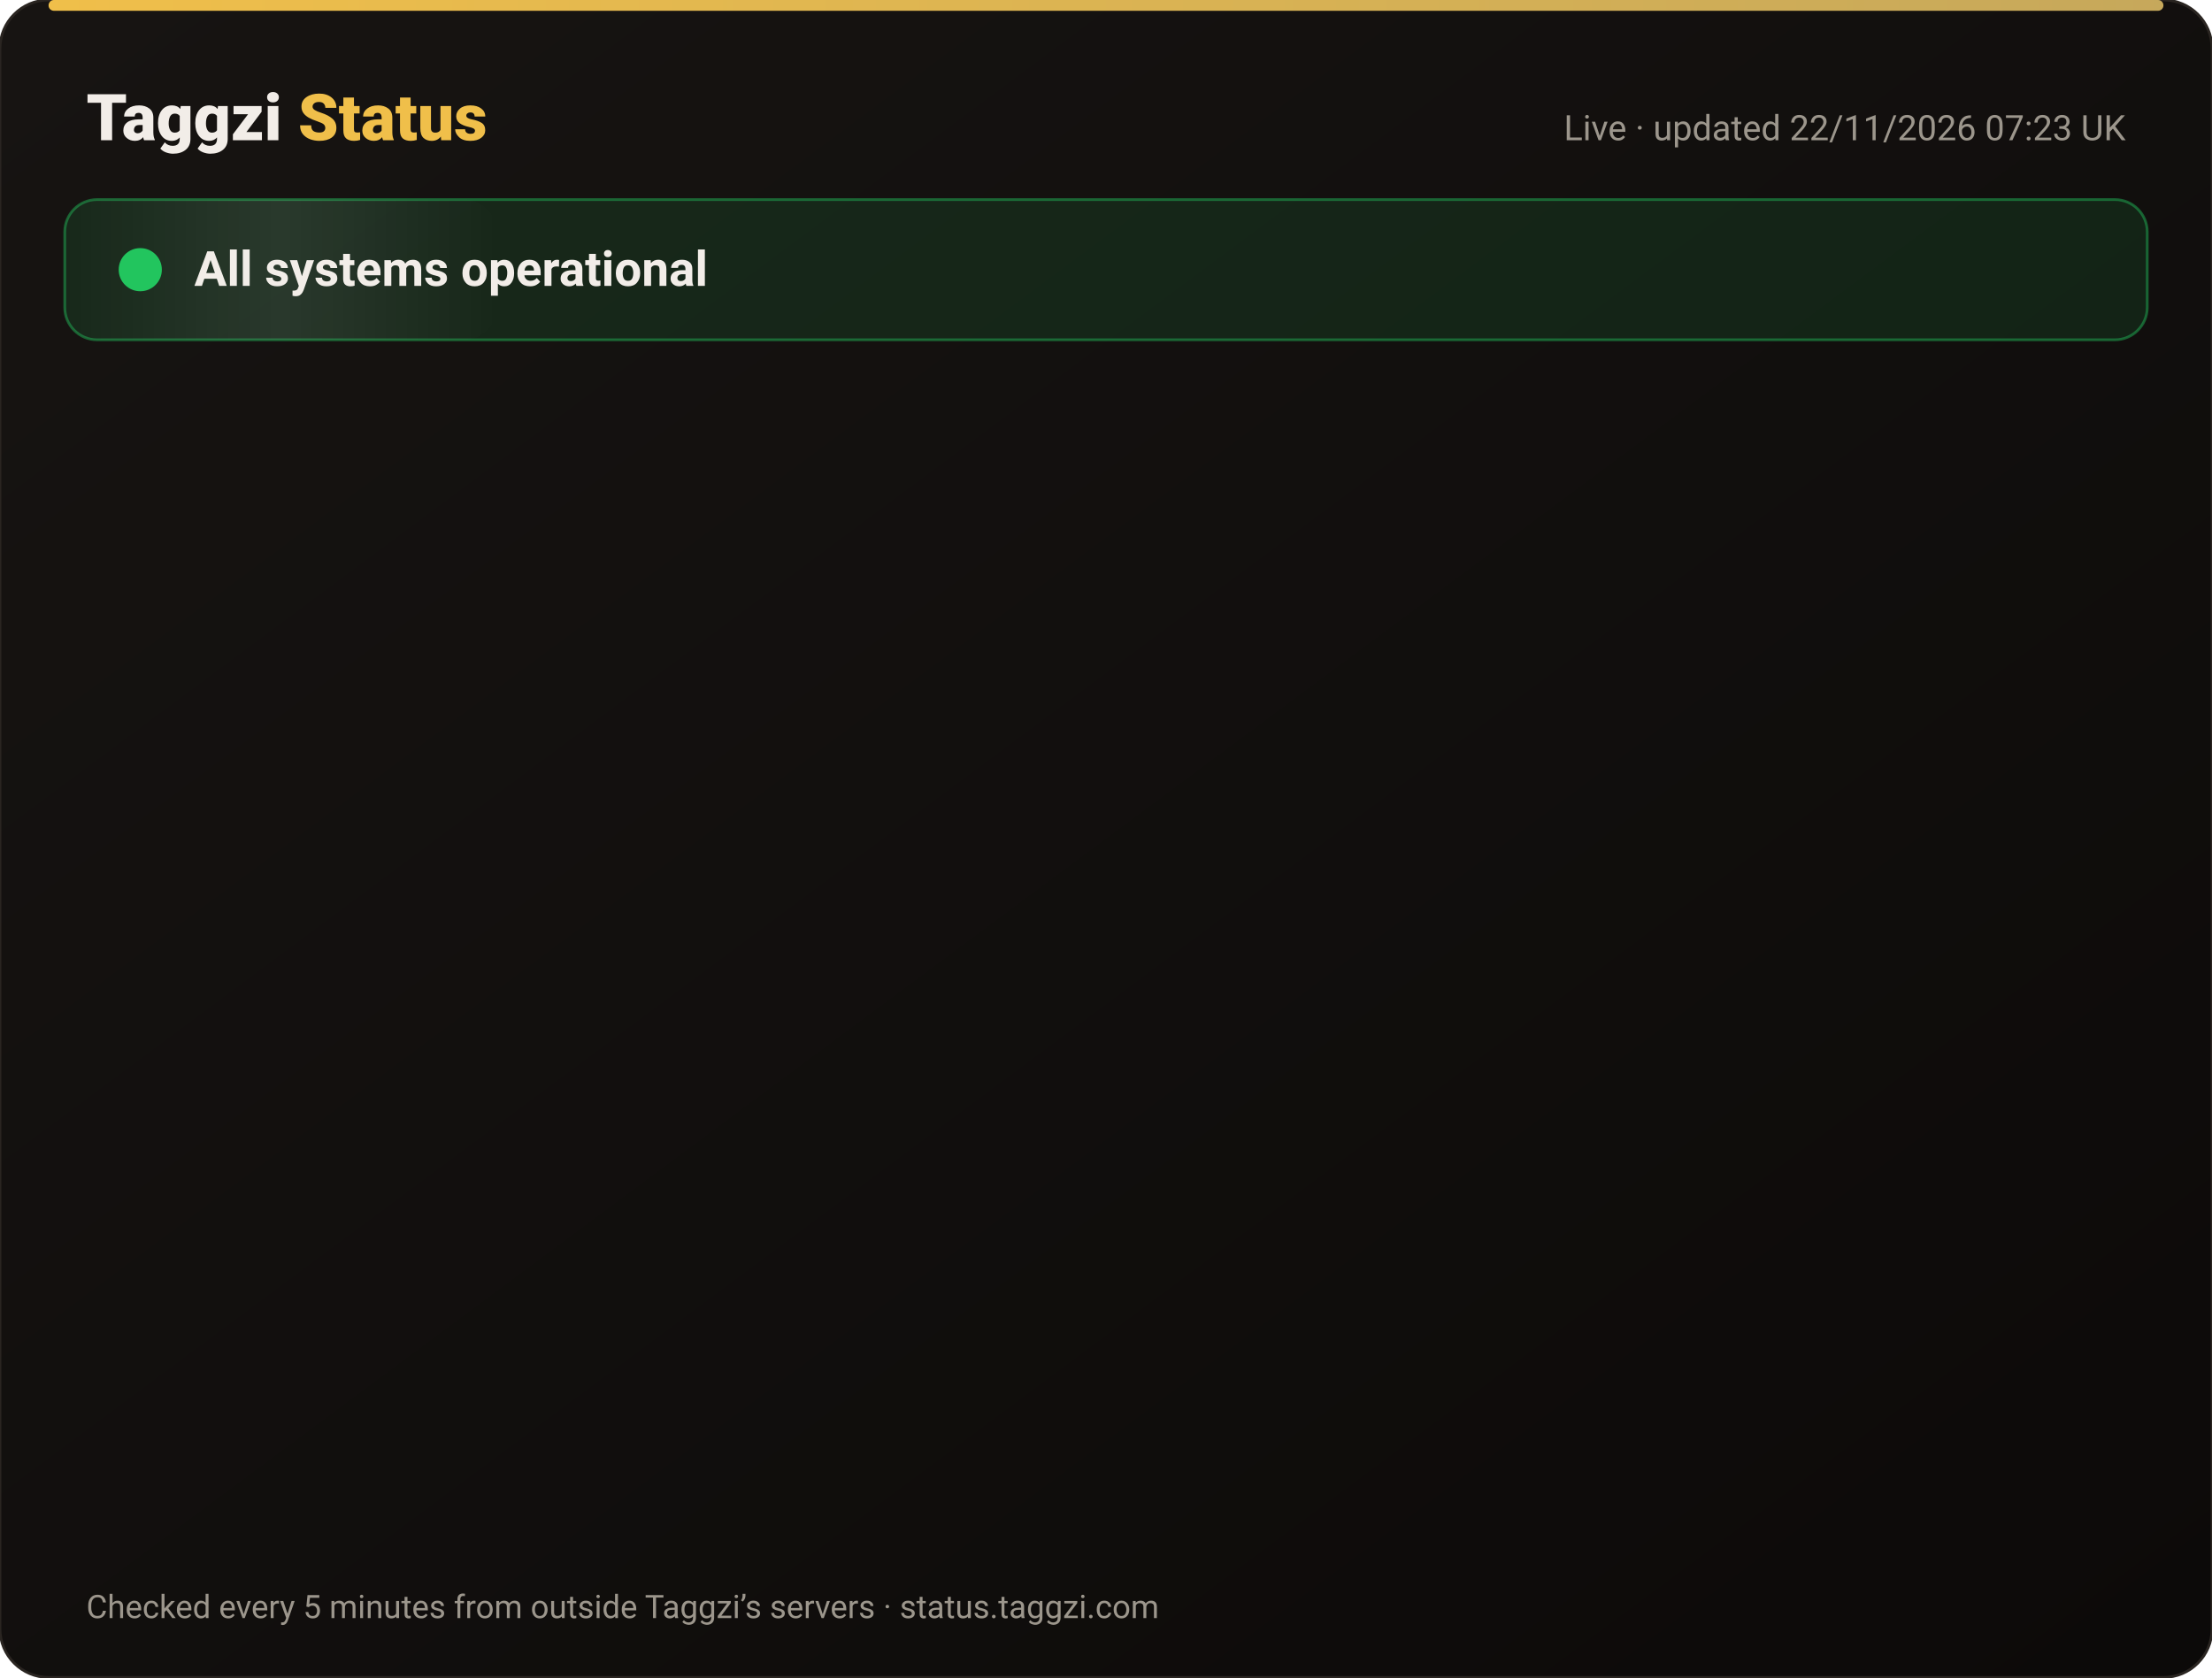
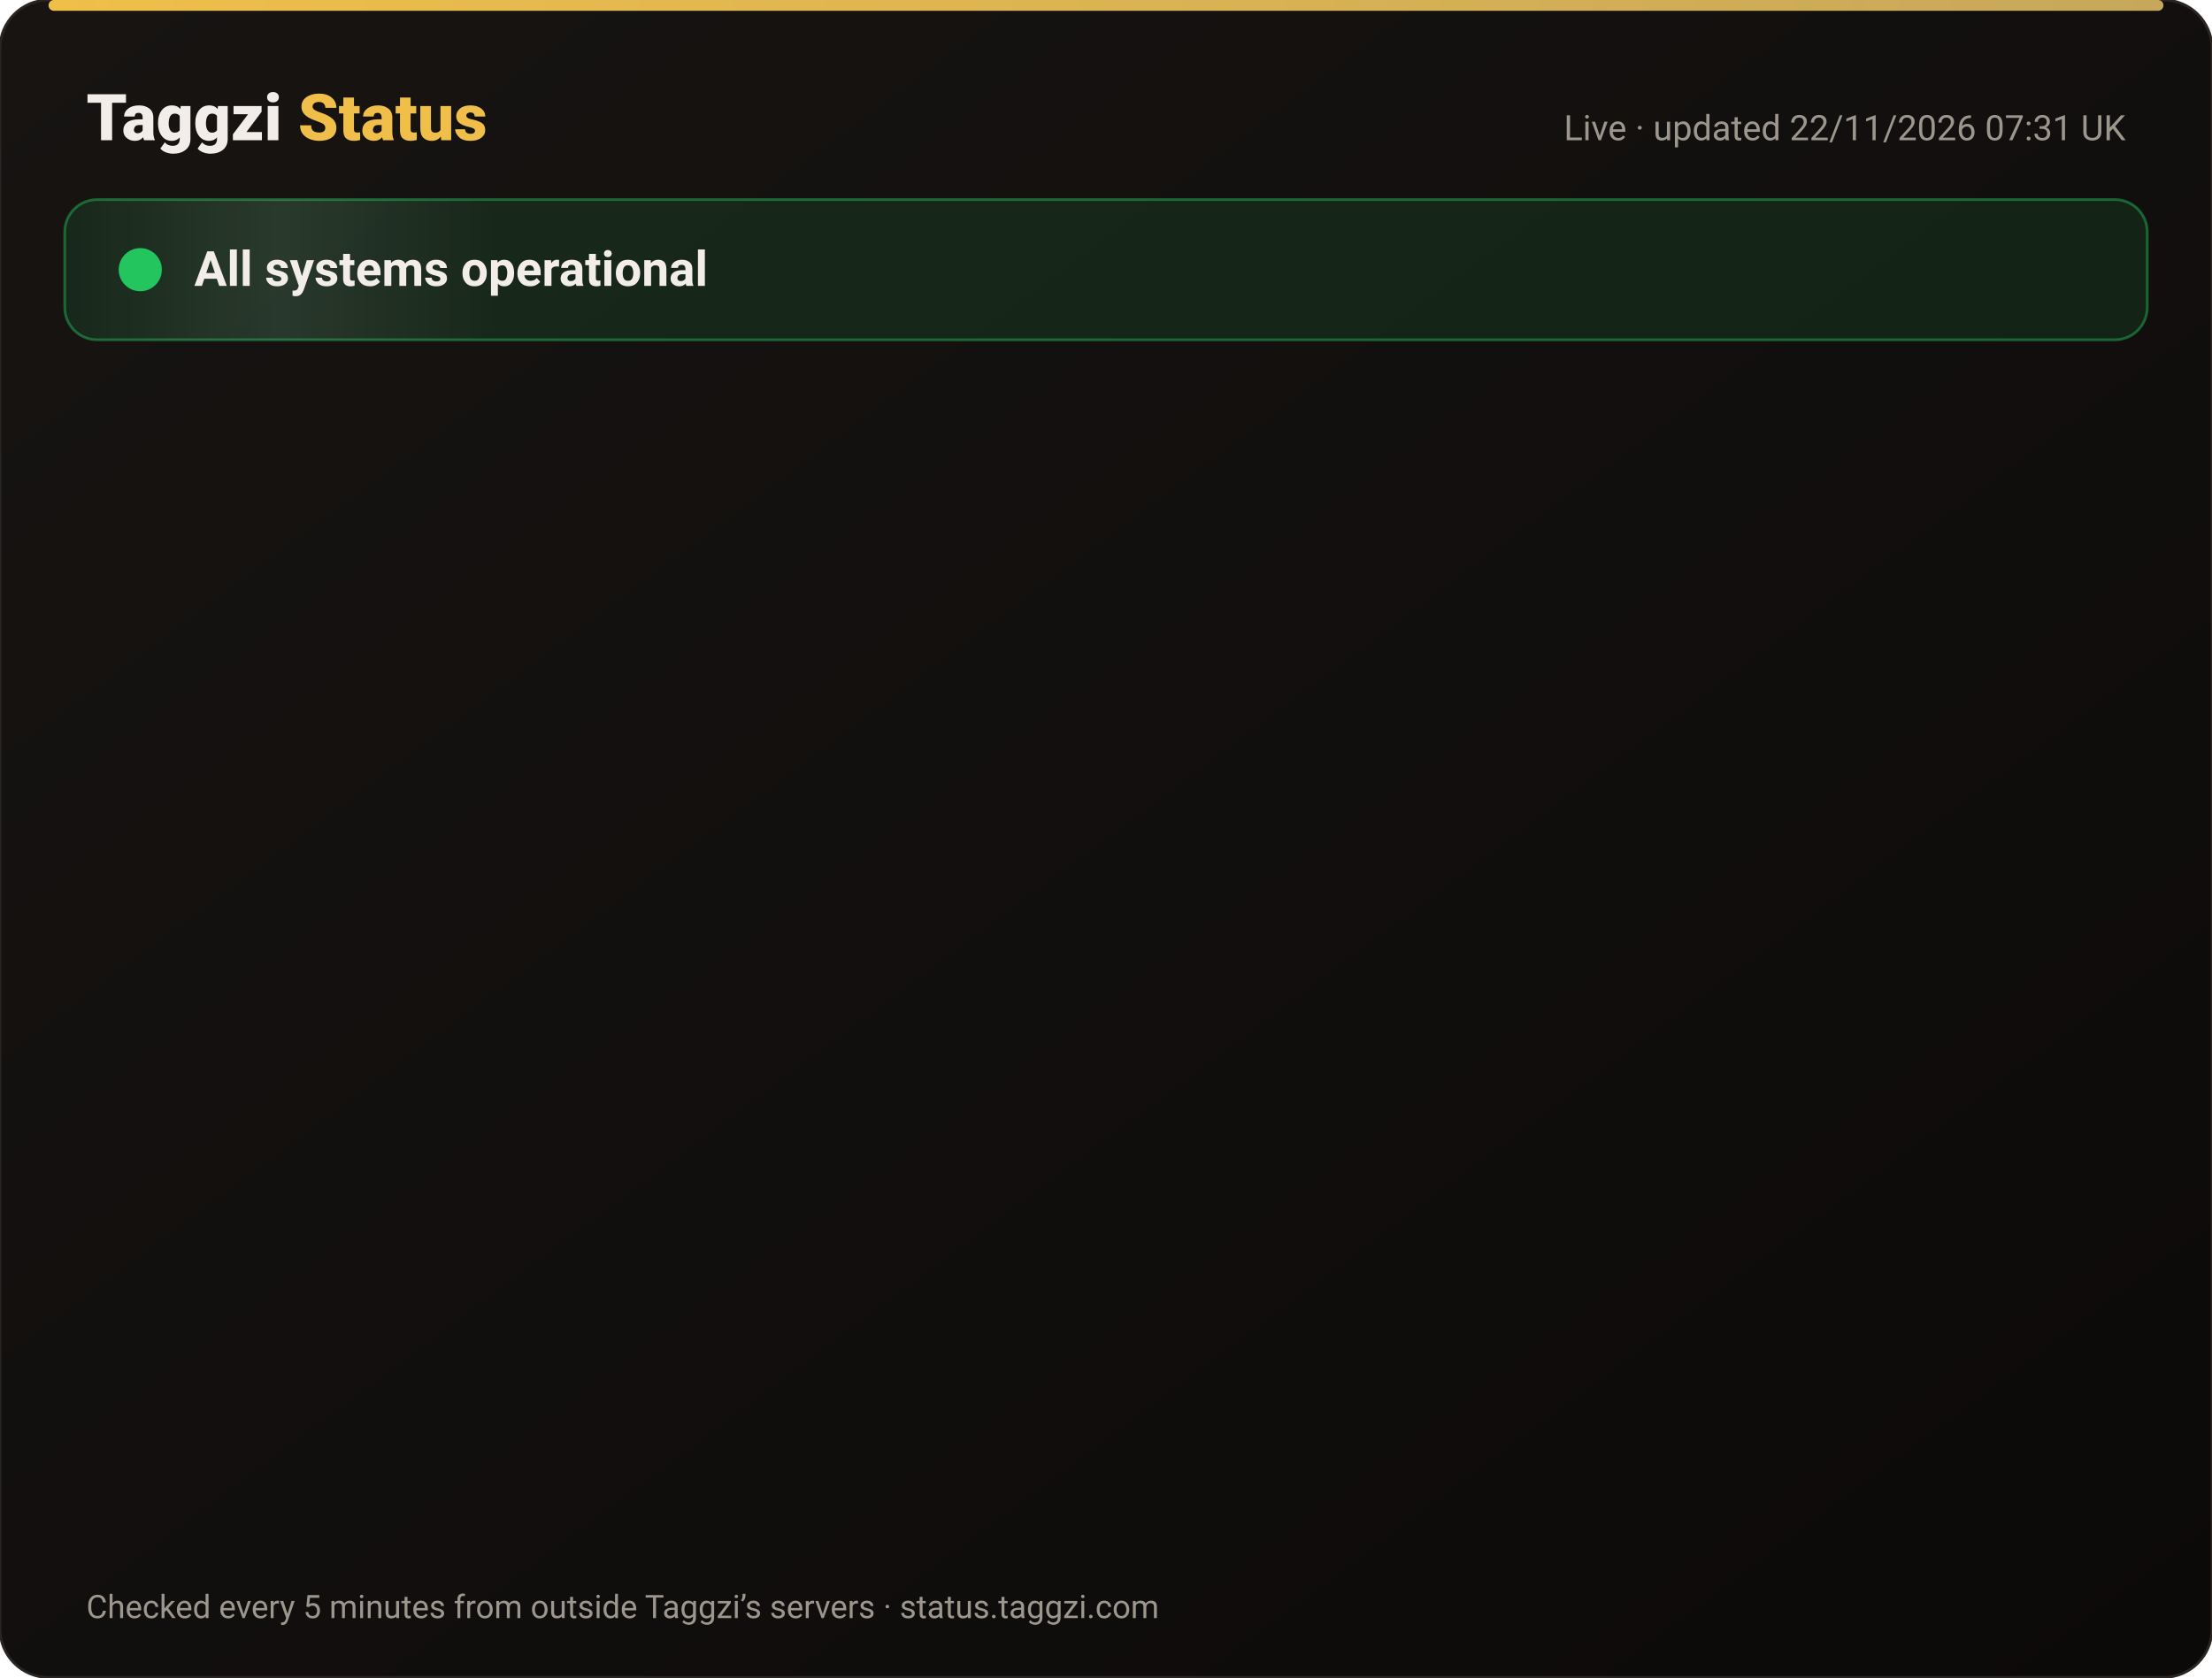
<svg xmlns="http://www.w3.org/2000/svg" width="820" height="622" viewBox="0 0 820 622" font-family="-apple-system,Segoe UI,Roboto,Helvetica,Arial,sans-serif">
  <defs>
    <linearGradient id="bg" x1="0" y1="0" x2="1" y2="1">
      <stop offset="0" stop-color="#171412" />
      <stop offset="1" stop-color="#0C0A09" />
    </linearGradient>
    <linearGradient id="gold" x1="0" x2="1">
      <stop offset="0" stop-color="#F0BF4A" />
      <stop offset="1" stop-color="#c6a85b" />
    </linearGradient>
    <linearGradient id="shine" x1="0" x2="1">
      <stop offset="0" stop-color="#fff" stop-opacity="0" />
      <stop offset=".5" stop-color="#fff" stop-opacity=".08" />
      <stop offset="1" stop-color="#fff" stop-opacity="0" />
    </linearGradient>
  </defs>
  <rect width="820" height="622" rx="18" fill="url(#bg)" stroke="#2a2521" />
  <rect x="18" y="0" width="784" height="4" rx="2" fill="url(#gold)" />
  <text x="32" y="52" font-size="24" font-weight="800" fill="#F2EDE8">Taggzi <tspan fill="#F0BF4A">Status</tspan>
  </text>
-   <text x="788" y="52" font-size="13" fill="#9C968C" text-anchor="end">Live · updated 22/11/2026 07:23 UK</text>
+   <text x="788" y="52" font-size="13" fill="#9C968C" text-anchor="end">Live · updated 22/11/2026 07:31 UK</text>
  <rect x="24" y="74" width="772" height="52" rx="12" fill="#22c55e" fill-opacity=".12" stroke="#22c55e" stroke-opacity=".45" />
  <rect x="24" y="74" width="160" height="52" rx="12" fill="url(#shine)">
    <animate attributeName="x" from="-160" to="820" dur="4s" repeatCount="indefinite" />
  </rect>
  <circle cx="52" cy="100" r="7" fill="#22c55e" />
  <circle cx="52" cy="100" r="7" fill="none" stroke="#22c55e" stroke-width="2">
    <animate attributeName="r" values="7;15;7" dur="2s" repeatCount="indefinite" />
    <animate attributeName="opacity" values=".9;0;.9" dur="2s" repeatCount="indefinite" />
  </circle>
  <text x="72" y="106" font-size="18" font-weight="700" fill="#F2EDE8">All systems operational</text>
  <g opacity="0">
    <animate attributeName="opacity" from="0" to="1" begin="0.00s" dur=".6s" fill="freeze" />
    <line x1="32" y1="188" x2="788" y2="188" stroke="#2a2521" />
    <circle cx="44" cy="166" r="6" fill="#22c55e">
      <animate attributeName="opacity" values="1;.45;1" dur="2.4s" begin="0.00s" repeatCount="indefinite" />
    </circle>
    <text x="62" y="171" font-size="15" font-weight="650" fill="#F2EDE8">Website</text>
    <text x="630" y="171" font-size="13" fill="#9C968C" text-anchor="end">99.97% uptime</text>
    <rect x="648" y="154" width="140" height="24" rx="12" fill="#22c55e" fill-opacity=".14" stroke="#22c55e" stroke-opacity=".5" />
    <text x="718" y="171" font-size="12" font-weight="700" fill="#22c55e" text-anchor="middle">Operational</text>
  </g>
  <g opacity="0">
    <animate attributeName="opacity" from="0" to="1" begin="0.15s" dur=".6s" fill="freeze" />
    <line x1="32" y1="234" x2="788" y2="234" stroke="#2a2521" />
    <circle cx="44" cy="212" r="6" fill="#22c55e">
      <animate attributeName="opacity" values="1;.45;1" dur="2.4s" begin="0.15s" repeatCount="indefinite" />
    </circle>
    <text x="62" y="217" font-size="15" font-weight="650" fill="#F2EDE8">Tag scans</text>
    <text x="630" y="217" font-size="13" fill="#9C968C" text-anchor="end">99.97% uptime</text>
    <rect x="648" y="200" width="140" height="24" rx="12" fill="#22c55e" fill-opacity=".14" stroke="#22c55e" stroke-opacity=".5" />
    <text x="718" y="217" font-size="12" font-weight="700" fill="#22c55e" text-anchor="middle">Operational</text>
  </g>
  <g opacity="0">
    <animate attributeName="opacity" from="0" to="1" begin="0.30s" dur=".6s" fill="freeze" />
    <line x1="32" y1="280" x2="788" y2="280" stroke="#2a2521" />
    <circle cx="44" cy="258" r="6" fill="#22c55e">
      <animate attributeName="opacity" values="1;.45;1" dur="2.4s" begin="0.30s" repeatCount="indefinite" />
    </circle>
    <text x="62" y="263" font-size="15" font-weight="650" fill="#F2EDE8">Manual tag lookup</text>
    <text x="630" y="263" font-size="13" fill="#9C968C" text-anchor="end">99.97% uptime</text>
    <rect x="648" y="246" width="140" height="24" rx="12" fill="#22c55e" fill-opacity=".14" stroke="#22c55e" stroke-opacity=".5" />
    <text x="718" y="263" font-size="12" font-weight="700" fill="#22c55e" text-anchor="middle">Operational</text>
  </g>
  <g opacity="0">
    <animate attributeName="opacity" from="0" to="1" begin="0.45s" dur=".6s" fill="freeze" />
    <line x1="32" y1="326" x2="788" y2="326" stroke="#2a2521" />
    <circle cx="44" cy="304" r="6" fill="#22c55e">
      <animate attributeName="opacity" values="1;.45;1" dur="2.4s" begin="0.45s" repeatCount="indefinite" />
    </circle>
    <text x="62" y="309" font-size="15" font-weight="650" fill="#F2EDE8">App &amp; login</text>
    <text x="630" y="309" font-size="13" fill="#9C968C" text-anchor="end">99.97% uptime</text>
    <rect x="648" y="292" width="140" height="24" rx="12" fill="#22c55e" fill-opacity=".14" stroke="#22c55e" stroke-opacity=".5" />
    <text x="718" y="309" font-size="12" font-weight="700" fill="#22c55e" text-anchor="middle">Operational</text>
  </g>
  <g opacity="0">
    <animate attributeName="opacity" from="0" to="1" begin="0.60s" dur=".6s" fill="freeze" />
    <line x1="32" y1="372" x2="788" y2="372" stroke="#2a2521" />
    <circle cx="44" cy="350" r="6" fill="#22c55e">
      <animate attributeName="opacity" values="1;.45;1" dur="2.4s" begin="0.60s" repeatCount="indefinite" />
    </circle>
    <text x="62" y="355" font-size="15" font-weight="650" fill="#F2EDE8">Community alerts</text>
    <text x="630" y="355" font-size="13" fill="#9C968C" text-anchor="end">99.97% uptime</text>
    <rect x="648" y="338" width="140" height="24" rx="12" fill="#22c55e" fill-opacity=".14" stroke="#22c55e" stroke-opacity=".5" />
    <text x="718" y="355" font-size="12" font-weight="700" fill="#22c55e" text-anchor="middle">Operational</text>
  </g>
  <g opacity="0">
    <animate attributeName="opacity" from="0" to="1" begin="0.75s" dur=".6s" fill="freeze" />
    <line x1="32" y1="418" x2="788" y2="418" stroke="#2a2521" />
    <circle cx="44" cy="396" r="6" fill="#22c55e">
      <animate attributeName="opacity" values="1;.45;1" dur="2.4s" begin="0.75s" repeatCount="indefinite" />
    </circle>
    <text x="62" y="401" font-size="15" font-weight="650" fill="#F2EDE8">Private calling</text>
    <text x="630" y="401" font-size="13" fill="#9C968C" text-anchor="end">99.97% uptime</text>
    <rect x="648" y="384" width="140" height="24" rx="12" fill="#22c55e" fill-opacity=".14" stroke="#22c55e" stroke-opacity=".5" />
    <text x="718" y="401" font-size="12" font-weight="700" fill="#22c55e" text-anchor="middle">Operational</text>
  </g>
  <g opacity="0">
    <animate attributeName="opacity" from="0" to="1" begin="0.90s" dur=".6s" fill="freeze" />
    <line x1="32" y1="464" x2="788" y2="464" stroke="#2a2521" />
    <circle cx="44" cy="442" r="6" fill="#22c55e">
      <animate attributeName="opacity" values="1;.45;1" dur="2.4s" begin="0.90s" repeatCount="indefinite" />
    </circle>
    <text x="62" y="447" font-size="15" font-weight="650" fill="#F2EDE8">Payments</text>
    <text x="630" y="447" font-size="13" fill="#9C968C" text-anchor="end">99.97% uptime</text>
    <rect x="648" y="430" width="140" height="24" rx="12" fill="#22c55e" fill-opacity=".14" stroke="#22c55e" stroke-opacity=".5" />
    <text x="718" y="447" font-size="12" font-weight="700" fill="#22c55e" text-anchor="middle">Operational</text>
  </g>
  <g opacity="0">
    <animate attributeName="opacity" from="0" to="1" begin="1.05s" dur=".6s" fill="freeze" />
    <line x1="32" y1="510" x2="788" y2="510" stroke="#2a2521" />
    <circle cx="44" cy="488" r="6" fill="#22c55e">
      <animate attributeName="opacity" values="1;.45;1" dur="2.4s" begin="1.05s" repeatCount="indefinite" />
    </circle>
    <text x="62" y="493" font-size="15" font-weight="650" fill="#F2EDE8">Email &amp; support</text>
    <text x="630" y="493" font-size="13" fill="#9C968C" text-anchor="end">99.97% uptime</text>
    <rect x="648" y="476" width="140" height="24" rx="12" fill="#22c55e" fill-opacity=".14" stroke="#22c55e" stroke-opacity=".5" />
    <text x="718" y="493" font-size="12" font-weight="700" fill="#22c55e" text-anchor="middle">Operational</text>
  </g>
  <g opacity="0">
    <animate attributeName="opacity" from="0" to="1" begin="1.20s" dur=".6s" fill="freeze" />
    <line x1="32" y1="556" x2="788" y2="556" stroke="#2a2521" />
    <circle cx="44" cy="534" r="6" fill="#22c55e">
      <animate attributeName="opacity" values="1;.45;1" dur="2.4s" begin="1.20s" repeatCount="indefinite" />
    </circle>
    <text x="62" y="539" font-size="15" font-weight="650" fill="#F2EDE8">Secure connection (SSL)</text>
    <text x="630" y="539" font-size="13" fill="#9C968C" text-anchor="end">100.00% uptime</text>
    <rect x="648" y="522" width="140" height="24" rx="12" fill="#22c55e" fill-opacity=".14" stroke="#22c55e" stroke-opacity=".5" />
    <text x="718" y="539" font-size="12" font-weight="700" fill="#22c55e" text-anchor="middle">Operational</text>
  </g>
  <text x="32" y="600" font-size="12" fill="#9C968C">Checked every 5 minutes from outside Taggzi’s servers · status.taggzi.com</text>
</svg>
